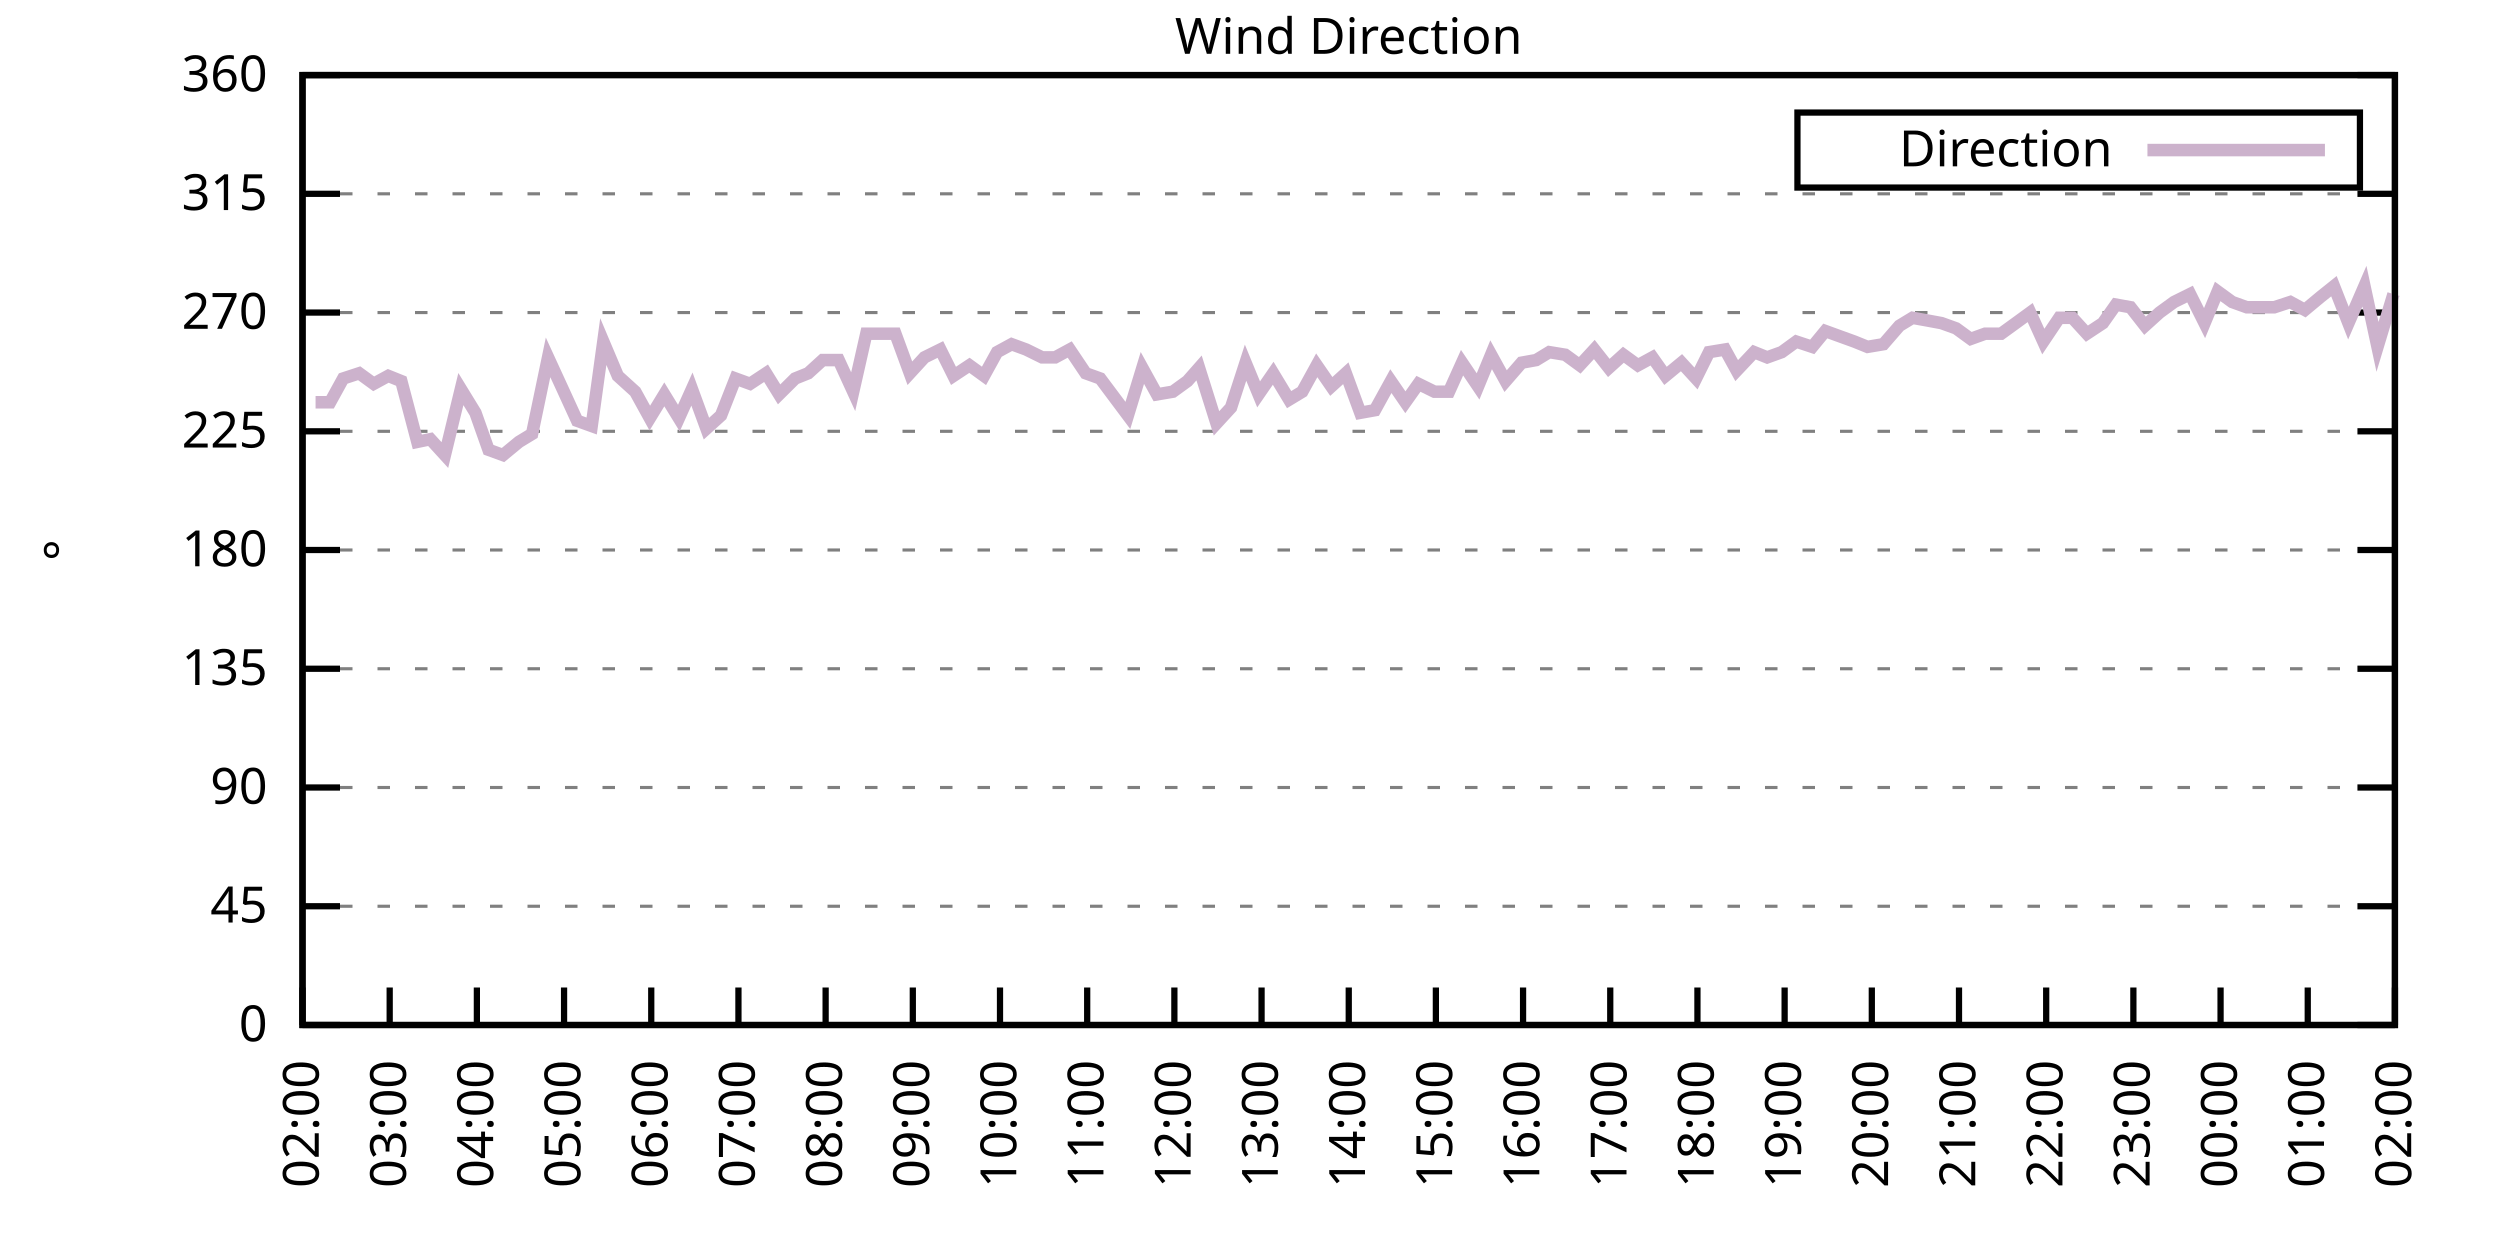
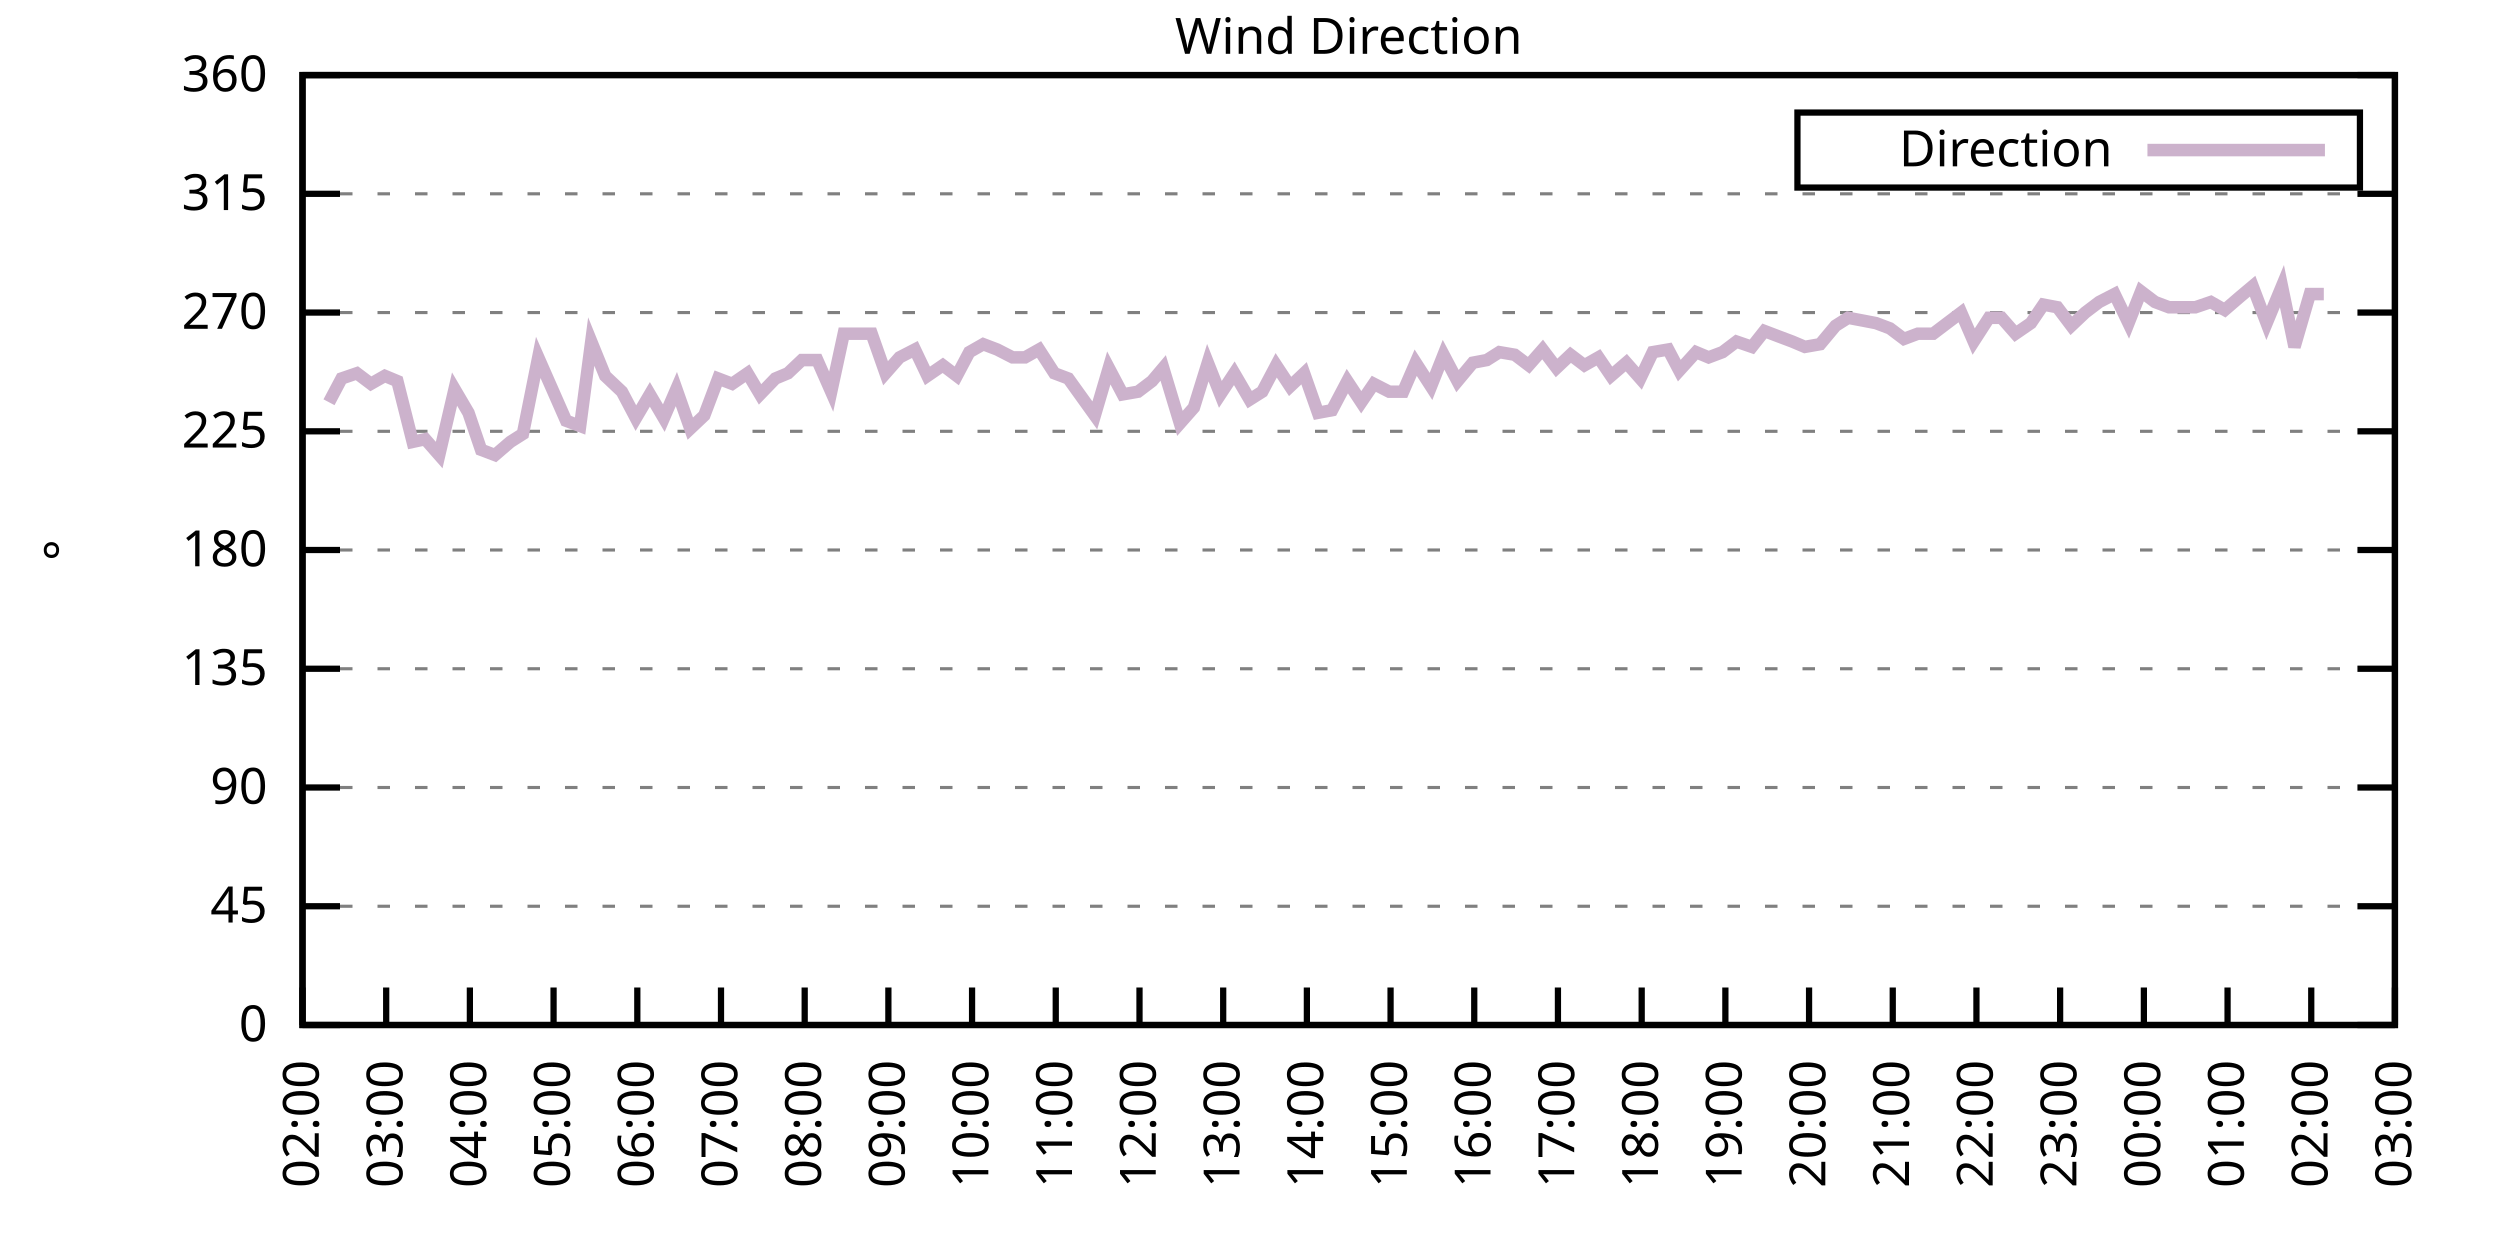
<svg xmlns="http://www.w3.org/2000/svg" xmlns:xlink="http://www.w3.org/1999/xlink" width="400" height="200" viewBox="0 0 400 200">
  <g id="gnuplot_canvas">
    <rect x="0" y="0" width="400" height="200" fill="none" />
    <defs>
      <circle id="gpDot" r="0.5" stroke-width="0.5" stroke="currentColor" />
      <path id="gpPt0" stroke-width="0.333" stroke="currentColor" d="M-1,0 h2 M0,-1 v2" />
      <path id="gpPt1" stroke-width="0.333" stroke="currentColor" d="M-1,-1 L1,1 M1,-1 L-1,1" />
      <path id="gpPt2" stroke-width="0.333" stroke="currentColor" d="M-1,0 L1,0 M0,-1 L0,1 M-1,-1 L1,1 M-1,1 L1,-1" />
      <rect id="gpPt3" stroke-width="0.333" stroke="currentColor" x="-1" y="-1" width="2" height="2" />
      <rect id="gpPt4" stroke-width="0.333" stroke="currentColor" fill="currentColor" x="-1" y="-1" width="2" height="2" />
      <circle id="gpPt5" stroke-width="0.333" stroke="currentColor" cx="0" cy="0" r="1" />
      <use xlink:href="#gpPt5" id="gpPt6" fill="currentColor" stroke="none" />
      <path id="gpPt7" stroke-width="0.333" stroke="currentColor" d="M0,-1.33 L-1.33,0.67 L1.33,0.67 z" />
      <use xlink:href="#gpPt7" id="gpPt8" fill="currentColor" stroke="none" />
      <use xlink:href="#gpPt7" id="gpPt9" stroke="currentColor" transform="rotate(180)" />
      <use xlink:href="#gpPt9" id="gpPt10" fill="currentColor" stroke="none" />
      <use xlink:href="#gpPt3" id="gpPt11" stroke="currentColor" transform="rotate(45)" />
      <use xlink:href="#gpPt11" id="gpPt12" fill="currentColor" stroke="none" />
      <path id="gpPt13" stroke-width="0.333" stroke="currentColor" d="M0,1.330 L1.265,0.411 L0.782,-1.067 L-0.782,-1.076 L-1.265,0.411 z" />
      <use xlink:href="#gpPt13" id="gpPt14" fill="currentColor" stroke="none" />
      <filter id="textbox" filterUnits="objectBoundingBox" x="0" y="0" height="1" width="1">
        <feFlood flood-color="white" flood-opacity="1" result="bgnd" />
        <feComposite in="SourceGraphic" in2="bgnd" operator="atop" />
      </filter>
      <filter id="greybox" filterUnits="objectBoundingBox" x="0" y="0" height="1" width="1">
        <feFlood flood-color="lightgrey" flood-opacity="1" result="grey" />
        <feComposite in="SourceGraphic" in2="grey" operator="atop" />
      </filter>
    </defs>
    <g fill="none" color="white" stroke="currentColor" stroke-width="1.00" stroke-linecap="butt" stroke-linejoin="miter">
</g>
    <g fill="none" color="black" stroke="currentColor" stroke-width="1.00" stroke-linecap="butt" stroke-linejoin="miter">
      <g stroke="none" shape-rendering="crispEdges">
        <polygon fill="rgb(255, 255, 255)" points="48.40,164.00 383.18,164.00 383.18,12.02 48.40,12.02 " />
      </g>
    </g>
    <g fill="none" color="black" stroke="currentColor" stroke-width="1.00" stroke-linecap="butt" stroke-linejoin="miter">
</g>
    <g fill="none" color="black" stroke="black" stroke-width="0.50" stroke-linecap="butt" stroke-linejoin="miter">
</g>
    <g fill="none" color="gray" stroke="currentColor" stroke-width="0.50" stroke-linecap="butt" stroke-linejoin="miter">
      <path stroke="gray" stroke-dasharray="2,4" class="gridline" d="M48.40,164.00 L383.19,164.00  " />
    </g>
    <g fill="none" color="gray" stroke="gray" stroke-width="1.00" stroke-linecap="butt" stroke-linejoin="miter">
</g>
    <g fill="none" color="black" stroke="currentColor" stroke-width="1.00" stroke-linecap="butt" stroke-linejoin="miter">
      <path stroke="black" d="M48.40,164.00 L54.40,164.00 M383.19,164.00 L377.19,164.00  " />
      <g transform="translate(42.80,166.60)" stroke="none" fill="black" font-family="Sans" font-size="8.00" text-anchor="end">
        <text>
          <tspan font-family="Sans"> 0</tspan>
        </text>
      </g>
    </g>
    <g fill="none" color="black" stroke="currentColor" stroke-width="1.00" stroke-linecap="butt" stroke-linejoin="miter">
</g>
    <g fill="none" color="black" stroke="black" stroke-width="0.50" stroke-linecap="butt" stroke-linejoin="miter">
</g>
    <g fill="none" color="gray" stroke="currentColor" stroke-width="0.50" stroke-linecap="butt" stroke-linejoin="miter">
      <path stroke="gray" stroke-dasharray="2,4" class="gridline" d="M48.40,145.00 L383.19,145.00  " />
    </g>
    <g fill="none" color="gray" stroke="gray" stroke-width="1.00" stroke-linecap="butt" stroke-linejoin="miter">
</g>
    <g fill="none" color="black" stroke="currentColor" stroke-width="1.00" stroke-linecap="butt" stroke-linejoin="miter">
      <path stroke="black" d="M48.40,145.00 L54.40,145.00 M383.19,145.00 L377.19,145.00  " />
      <g transform="translate(42.80,147.60)" stroke="none" fill="black" font-family="Sans" font-size="8.00" text-anchor="end">
        <text>
          <tspan font-family="Sans"> 45</tspan>
        </text>
      </g>
    </g>
    <g fill="none" color="black" stroke="currentColor" stroke-width="1.00" stroke-linecap="butt" stroke-linejoin="miter">
</g>
    <g fill="none" color="black" stroke="black" stroke-width="0.50" stroke-linecap="butt" stroke-linejoin="miter">
</g>
    <g fill="none" color="gray" stroke="currentColor" stroke-width="0.50" stroke-linecap="butt" stroke-linejoin="miter">
      <path stroke="gray" stroke-dasharray="2,4" class="gridline" d="M48.40,126.00 L383.19,126.00  " />
    </g>
    <g fill="none" color="gray" stroke="gray" stroke-width="1.00" stroke-linecap="butt" stroke-linejoin="miter">
</g>
    <g fill="none" color="black" stroke="currentColor" stroke-width="1.00" stroke-linecap="butt" stroke-linejoin="miter">
      <path stroke="black" d="M48.40,126.00 L54.40,126.00 M383.19,126.00 L377.19,126.00  " />
      <g transform="translate(42.80,128.60)" stroke="none" fill="black" font-family="Sans" font-size="8.00" text-anchor="end">
        <text>
          <tspan font-family="Sans"> 90</tspan>
        </text>
      </g>
    </g>
    <g fill="none" color="black" stroke="currentColor" stroke-width="1.00" stroke-linecap="butt" stroke-linejoin="miter">
</g>
    <g fill="none" color="black" stroke="black" stroke-width="0.50" stroke-linecap="butt" stroke-linejoin="miter">
</g>
    <g fill="none" color="gray" stroke="currentColor" stroke-width="0.50" stroke-linecap="butt" stroke-linejoin="miter">
      <path stroke="gray" stroke-dasharray="2,4" class="gridline" d="M48.40,107.00 L383.19,107.00  " />
    </g>
    <g fill="none" color="gray" stroke="gray" stroke-width="1.00" stroke-linecap="butt" stroke-linejoin="miter">
</g>
    <g fill="none" color="black" stroke="currentColor" stroke-width="1.00" stroke-linecap="butt" stroke-linejoin="miter">
      <path stroke="black" d="M48.40,107.00 L54.40,107.00 M383.19,107.00 L377.19,107.00  " />
      <g transform="translate(42.80,109.60)" stroke="none" fill="black" font-family="Sans" font-size="8.00" text-anchor="end">
        <text>
          <tspan font-family="Sans"> 135</tspan>
        </text>
      </g>
    </g>
    <g fill="none" color="black" stroke="currentColor" stroke-width="1.00" stroke-linecap="butt" stroke-linejoin="miter">
</g>
    <g fill="none" color="black" stroke="black" stroke-width="0.50" stroke-linecap="butt" stroke-linejoin="miter">
</g>
    <g fill="none" color="gray" stroke="currentColor" stroke-width="0.50" stroke-linecap="butt" stroke-linejoin="miter">
      <path stroke="gray" stroke-dasharray="2,4" class="gridline" d="M48.40,88.00 L383.19,88.00  " />
    </g>
    <g fill="none" color="gray" stroke="gray" stroke-width="1.00" stroke-linecap="butt" stroke-linejoin="miter">
</g>
    <g fill="none" color="black" stroke="currentColor" stroke-width="1.00" stroke-linecap="butt" stroke-linejoin="miter">
      <path stroke="black" d="M48.40,88.00 L54.40,88.00 M383.19,88.00 L377.19,88.00  " />
      <g transform="translate(42.80,90.60)" stroke="none" fill="black" font-family="Sans" font-size="8.00" text-anchor="end">
        <text>
          <tspan font-family="Sans"> 180</tspan>
        </text>
      </g>
    </g>
    <g fill="none" color="black" stroke="currentColor" stroke-width="1.00" stroke-linecap="butt" stroke-linejoin="miter">
</g>
    <g fill="none" color="black" stroke="black" stroke-width="0.50" stroke-linecap="butt" stroke-linejoin="miter">
</g>
    <g fill="none" color="gray" stroke="currentColor" stroke-width="0.50" stroke-linecap="butt" stroke-linejoin="miter">
      <path stroke="gray" stroke-dasharray="2,4" class="gridline" d="M48.40,69.01 L383.19,69.01  " />
    </g>
    <g fill="none" color="gray" stroke="gray" stroke-width="1.00" stroke-linecap="butt" stroke-linejoin="miter">
</g>
    <g fill="none" color="black" stroke="currentColor" stroke-width="1.00" stroke-linecap="butt" stroke-linejoin="miter">
      <path stroke="black" d="M48.40,69.01 L54.40,69.01 M383.19,69.01 L377.19,69.01  " />
      <g transform="translate(42.80,71.61)" stroke="none" fill="black" font-family="Sans" font-size="8.00" text-anchor="end">
        <text>
          <tspan font-family="Sans"> 225</tspan>
        </text>
      </g>
    </g>
    <g fill="none" color="black" stroke="currentColor" stroke-width="1.00" stroke-linecap="butt" stroke-linejoin="miter">
</g>
    <g fill="none" color="black" stroke="black" stroke-width="0.50" stroke-linecap="butt" stroke-linejoin="miter">
</g>
    <g fill="none" color="gray" stroke="currentColor" stroke-width="0.50" stroke-linecap="butt" stroke-linejoin="miter">
      <path stroke="gray" stroke-dasharray="2,4" class="gridline" d="M48.40,50.01 L383.19,50.01  " />
    </g>
    <g fill="none" color="gray" stroke="gray" stroke-width="1.00" stroke-linecap="butt" stroke-linejoin="miter">
</g>
    <g fill="none" color="black" stroke="currentColor" stroke-width="1.00" stroke-linecap="butt" stroke-linejoin="miter">
      <path stroke="black" d="M48.40,50.01 L54.40,50.01 M383.19,50.01 L377.19,50.01  " />
      <g transform="translate(42.80,52.61)" stroke="none" fill="black" font-family="Sans" font-size="8.00" text-anchor="end">
        <text>
          <tspan font-family="Sans"> 270</tspan>
        </text>
      </g>
    </g>
    <g fill="none" color="black" stroke="currentColor" stroke-width="1.00" stroke-linecap="butt" stroke-linejoin="miter">
</g>
    <g fill="none" color="black" stroke="black" stroke-width="0.50" stroke-linecap="butt" stroke-linejoin="miter">
</g>
    <g fill="none" color="gray" stroke="currentColor" stroke-width="0.50" stroke-linecap="butt" stroke-linejoin="miter">
      <path stroke="gray" stroke-dasharray="2,4" class="gridline" d="M48.40,31.01 L383.19,31.01  " />
    </g>
    <g fill="none" color="gray" stroke="gray" stroke-width="1.00" stroke-linecap="butt" stroke-linejoin="miter">
</g>
    <g fill="none" color="black" stroke="currentColor" stroke-width="1.00" stroke-linecap="butt" stroke-linejoin="miter">
      <path stroke="black" d="M48.40,31.01 L54.40,31.01 M383.19,31.01 L377.19,31.01  " />
      <g transform="translate(42.80,33.61)" stroke="none" fill="black" font-family="Sans" font-size="8.00" text-anchor="end">
        <text>
          <tspan font-family="Sans"> 315</tspan>
        </text>
      </g>
    </g>
    <g fill="none" color="black" stroke="currentColor" stroke-width="1.00" stroke-linecap="butt" stroke-linejoin="miter">
</g>
    <g fill="none" color="black" stroke="black" stroke-width="0.50" stroke-linecap="butt" stroke-linejoin="miter">
</g>
    <g fill="none" color="gray" stroke="currentColor" stroke-width="0.50" stroke-linecap="butt" stroke-linejoin="miter">
      <path stroke="gray" stroke-dasharray="2,4" class="gridline" d="M48.40,12.01 L383.19,12.01  " />
    </g>
    <g fill="none" color="gray" stroke="gray" stroke-width="1.00" stroke-linecap="butt" stroke-linejoin="miter">
</g>
    <g fill="none" color="black" stroke="currentColor" stroke-width="1.00" stroke-linecap="butt" stroke-linejoin="miter">
      <path stroke="black" d="M48.40,12.01 L54.40,12.01 M383.19,12.01 L377.19,12.01  " />
      <g transform="translate(42.80,14.61)" stroke="none" fill="black" font-family="Sans" font-size="8.00" text-anchor="end">
        <text>
          <tspan font-family="Sans"> 360</tspan>
        </text>
      </g>
    </g>
    <g fill="none" color="black" stroke="currentColor" stroke-width="1.00" stroke-linecap="butt" stroke-linejoin="miter">
      <path stroke="black" d="M48.40,164.00 L48.40,158.00  " />
      <g transform="translate(51.00,169.60) rotate(270.00)" stroke="none" fill="black" font-family="Sans" font-size="8.00" text-anchor="end">
        <text>
          <tspan font-family="Sans">02:00</tspan>
        </text>
      </g>
    </g>
    <g fill="none" color="black" stroke="currentColor" stroke-width="1.00" stroke-linecap="butt" stroke-linejoin="miter">
-       <path stroke="black" d="M62.35,164.00 L62.35,158.00  " />
-       <g transform="translate(64.95,169.60) rotate(270.00)" stroke="none" fill="black" font-family="Sans" font-size="8.00" text-anchor="end">
+       <path stroke="black" d="M61.79,164.00 L61.79,158.00  " />
+       <g transform="translate(64.39,169.60) rotate(270.00)" stroke="none" fill="black" font-family="Sans" font-size="8.00" text-anchor="end">
        <text>
          <tspan font-family="Sans">03:00</tspan>
        </text>
      </g>
    </g>
    <g fill="none" color="black" stroke="currentColor" stroke-width="1.00" stroke-linecap="butt" stroke-linejoin="miter">
-       <path stroke="black" d="M76.30,164.00 L76.30,158.00  " />
-       <g transform="translate(78.90,169.60) rotate(270.00)" stroke="none" fill="black" font-family="Sans" font-size="8.00" text-anchor="end">
+       <path stroke="black" d="M75.18,164.00 L75.18,158.00  " />
+       <g transform="translate(77.78,169.60) rotate(270.00)" stroke="none" fill="black" font-family="Sans" font-size="8.00" text-anchor="end">
        <text>
          <tspan font-family="Sans">04:00</tspan>
        </text>
      </g>
    </g>
    <g fill="none" color="black" stroke="currentColor" stroke-width="1.00" stroke-linecap="butt" stroke-linejoin="miter">
-       <path stroke="black" d="M90.25,164.00 L90.25,158.00  " />
-       <g transform="translate(92.85,169.60) rotate(270.00)" stroke="none" fill="black" font-family="Sans" font-size="8.00" text-anchor="end">
+       <path stroke="black" d="M88.57,164.00 L88.57,158.00  " />
+       <g transform="translate(91.17,169.60) rotate(270.00)" stroke="none" fill="black" font-family="Sans" font-size="8.00" text-anchor="end">
        <text>
          <tspan font-family="Sans">05:00</tspan>
        </text>
      </g>
    </g>
    <g fill="none" color="black" stroke="currentColor" stroke-width="1.00" stroke-linecap="butt" stroke-linejoin="miter">
-       <path stroke="black" d="M104.20,164.00 L104.20,158.00  " />
-       <g transform="translate(106.80,169.60) rotate(270.00)" stroke="none" fill="black" font-family="Sans" font-size="8.00" text-anchor="end">
+       <path stroke="black" d="M101.97,164.00 L101.97,158.00  " />
+       <g transform="translate(104.57,169.60) rotate(270.00)" stroke="none" fill="black" font-family="Sans" font-size="8.00" text-anchor="end">
        <text>
          <tspan font-family="Sans">06:00</tspan>
        </text>
      </g>
    </g>
    <g fill="none" color="black" stroke="currentColor" stroke-width="1.00" stroke-linecap="butt" stroke-linejoin="miter">
-       <path stroke="black" d="M118.15,164.00 L118.15,158.00  " />
-       <g transform="translate(120.75,169.60) rotate(270.00)" stroke="none" fill="black" font-family="Sans" font-size="8.00" text-anchor="end">
+       <path stroke="black" d="M115.36,164.00 L115.36,158.00  " />
+       <g transform="translate(117.96,169.60) rotate(270.00)" stroke="none" fill="black" font-family="Sans" font-size="8.00" text-anchor="end">
        <text>
          <tspan font-family="Sans">07:00</tspan>
        </text>
      </g>
    </g>
    <g fill="none" color="black" stroke="currentColor" stroke-width="1.00" stroke-linecap="butt" stroke-linejoin="miter">
-       <path stroke="black" d="M132.10,164.00 L132.10,158.00  " />
-       <g transform="translate(134.70,169.60) rotate(270.00)" stroke="none" fill="black" font-family="Sans" font-size="8.00" text-anchor="end">
+       <path stroke="black" d="M128.75,164.00 L128.75,158.00  " />
+       <g transform="translate(131.35,169.60) rotate(270.00)" stroke="none" fill="black" font-family="Sans" font-size="8.00" text-anchor="end">
        <text>
          <tspan font-family="Sans">08:00</tspan>
        </text>
      </g>
    </g>
    <g fill="none" color="black" stroke="currentColor" stroke-width="1.00" stroke-linecap="butt" stroke-linejoin="miter">
-       <path stroke="black" d="M146.05,164.00 L146.05,158.00  " />
-       <g transform="translate(148.65,169.60) rotate(270.00)" stroke="none" fill="black" font-family="Sans" font-size="8.00" text-anchor="end">
+       <path stroke="black" d="M142.14,164.00 L142.14,158.00  " />
+       <g transform="translate(144.74,169.60) rotate(270.00)" stroke="none" fill="black" font-family="Sans" font-size="8.00" text-anchor="end">
        <text>
          <tspan font-family="Sans">09:00</tspan>
        </text>
      </g>
    </g>
    <g fill="none" color="black" stroke="currentColor" stroke-width="1.00" stroke-linecap="butt" stroke-linejoin="miter">
-       <path stroke="black" d="M160.00,164.00 L160.00,158.00  " />
-       <g transform="translate(162.60,169.60) rotate(270.00)" stroke="none" fill="black" font-family="Sans" font-size="8.00" text-anchor="end">
+       <path stroke="black" d="M155.53,164.00 L155.53,158.00  " />
+       <g transform="translate(158.13,169.60) rotate(270.00)" stroke="none" fill="black" font-family="Sans" font-size="8.00" text-anchor="end">
        <text>
          <tspan font-family="Sans">10:00</tspan>
        </text>
      </g>
    </g>
    <g fill="none" color="black" stroke="currentColor" stroke-width="1.00" stroke-linecap="butt" stroke-linejoin="miter">
-       <path stroke="black" d="M173.95,164.00 L173.95,158.00  " />
-       <g transform="translate(176.55,169.60) rotate(270.00)" stroke="none" fill="black" font-family="Sans" font-size="8.00" text-anchor="end">
+       <path stroke="black" d="M168.92,164.00 L168.92,158.00  " />
+       <g transform="translate(171.52,169.60) rotate(270.00)" stroke="none" fill="black" font-family="Sans" font-size="8.00" text-anchor="end">
        <text>
          <tspan font-family="Sans">11:00</tspan>
        </text>
      </g>
    </g>
    <g fill="none" color="black" stroke="currentColor" stroke-width="1.00" stroke-linecap="butt" stroke-linejoin="miter">
-       <path stroke="black" d="M187.90,164.00 L187.90,158.00  " />
-       <g transform="translate(190.50,169.60) rotate(270.00)" stroke="none" fill="black" font-family="Sans" font-size="8.00" text-anchor="end">
+       <path stroke="black" d="M182.32,164.00 L182.32,158.00  " />
+       <g transform="translate(184.92,169.60) rotate(270.00)" stroke="none" fill="black" font-family="Sans" font-size="8.00" text-anchor="end">
        <text>
          <tspan font-family="Sans">12:00</tspan>
        </text>
      </g>
    </g>
    <g fill="none" color="black" stroke="currentColor" stroke-width="1.00" stroke-linecap="butt" stroke-linejoin="miter">
-       <path stroke="black" d="M201.85,164.00 L201.85,158.00  " />
-       <g transform="translate(204.45,169.60) rotate(270.00)" stroke="none" fill="black" font-family="Sans" font-size="8.00" text-anchor="end">
+       <path stroke="black" d="M195.71,164.00 L195.71,158.00  " />
+       <g transform="translate(198.31,169.60) rotate(270.00)" stroke="none" fill="black" font-family="Sans" font-size="8.00" text-anchor="end">
        <text>
          <tspan font-family="Sans">13:00</tspan>
        </text>
      </g>
    </g>
    <g fill="none" color="black" stroke="currentColor" stroke-width="1.00" stroke-linecap="butt" stroke-linejoin="miter">
-       <path stroke="black" d="M215.80,164.00 L215.80,158.00  " />
-       <g transform="translate(218.40,169.60) rotate(270.00)" stroke="none" fill="black" font-family="Sans" font-size="8.00" text-anchor="end">
+       <path stroke="black" d="M209.10,164.00 L209.10,158.00  " />
+       <g transform="translate(211.70,169.60) rotate(270.00)" stroke="none" fill="black" font-family="Sans" font-size="8.00" text-anchor="end">
        <text>
          <tspan font-family="Sans">14:00</tspan>
        </text>
      </g>
    </g>
    <g fill="none" color="black" stroke="currentColor" stroke-width="1.00" stroke-linecap="butt" stroke-linejoin="miter">
-       <path stroke="black" d="M229.74,164.00 L229.74,158.00  " />
-       <g transform="translate(232.34,169.60) rotate(270.00)" stroke="none" fill="black" font-family="Sans" font-size="8.00" text-anchor="end">
+       <path stroke="black" d="M222.49,164.00 L222.49,158.00  " />
+       <g transform="translate(225.09,169.60) rotate(270.00)" stroke="none" fill="black" font-family="Sans" font-size="8.00" text-anchor="end">
        <text>
          <tspan font-family="Sans">15:00</tspan>
        </text>
      </g>
    </g>
    <g fill="none" color="black" stroke="currentColor" stroke-width="1.00" stroke-linecap="butt" stroke-linejoin="miter">
-       <path stroke="black" d="M243.69,164.00 L243.69,158.00  " />
-       <g transform="translate(246.29,169.60) rotate(270.00)" stroke="none" fill="black" font-family="Sans" font-size="8.00" text-anchor="end">
+       <path stroke="black" d="M235.88,164.00 L235.88,158.00  " />
+       <g transform="translate(238.48,169.60) rotate(270.00)" stroke="none" fill="black" font-family="Sans" font-size="8.00" text-anchor="end">
        <text>
          <tspan font-family="Sans">16:00</tspan>
        </text>
      </g>
    </g>
    <g fill="none" color="black" stroke="currentColor" stroke-width="1.00" stroke-linecap="butt" stroke-linejoin="miter">
-       <path stroke="black" d="M257.64,164.00 L257.64,158.00  " />
-       <g transform="translate(260.24,169.60) rotate(270.00)" stroke="none" fill="black" font-family="Sans" font-size="8.00" text-anchor="end">
+       <path stroke="black" d="M249.27,164.00 L249.27,158.00  " />
+       <g transform="translate(251.87,169.60) rotate(270.00)" stroke="none" fill="black" font-family="Sans" font-size="8.00" text-anchor="end">
        <text>
          <tspan font-family="Sans">17:00</tspan>
        </text>
      </g>
    </g>
    <g fill="none" color="black" stroke="currentColor" stroke-width="1.00" stroke-linecap="butt" stroke-linejoin="miter">
-       <path stroke="black" d="M271.59,164.00 L271.59,158.00  " />
-       <g transform="translate(274.19,169.60) rotate(270.00)" stroke="none" fill="black" font-family="Sans" font-size="8.00" text-anchor="end">
+       <path stroke="black" d="M262.67,164.00 L262.67,158.00  " />
+       <g transform="translate(265.27,169.60) rotate(270.00)" stroke="none" fill="black" font-family="Sans" font-size="8.00" text-anchor="end">
        <text>
          <tspan font-family="Sans">18:00</tspan>
        </text>
      </g>
    </g>
    <g fill="none" color="black" stroke="currentColor" stroke-width="1.00" stroke-linecap="butt" stroke-linejoin="miter">
-       <path stroke="black" d="M285.54,164.00 L285.54,158.00  " />
-       <g transform="translate(288.14,169.60) rotate(270.00)" stroke="none" fill="black" font-family="Sans" font-size="8.00" text-anchor="end">
+       <path stroke="black" d="M276.06,164.00 L276.06,158.00  " />
+       <g transform="translate(278.66,169.60) rotate(270.00)" stroke="none" fill="black" font-family="Sans" font-size="8.00" text-anchor="end">
        <text>
          <tspan font-family="Sans">19:00</tspan>
        </text>
      </g>
    </g>
    <g fill="none" color="black" stroke="currentColor" stroke-width="1.00" stroke-linecap="butt" stroke-linejoin="miter">
-       <path stroke="black" d="M299.49,164.00 L299.49,158.00  " />
-       <g transform="translate(302.09,169.60) rotate(270.00)" stroke="none" fill="black" font-family="Sans" font-size="8.00" text-anchor="end">
+       <path stroke="black" d="M289.45,164.00 L289.45,158.00  " />
+       <g transform="translate(292.05,169.60) rotate(270.00)" stroke="none" fill="black" font-family="Sans" font-size="8.00" text-anchor="end">
        <text>
          <tspan font-family="Sans">20:00</tspan>
        </text>
      </g>
    </g>
    <g fill="none" color="black" stroke="currentColor" stroke-width="1.00" stroke-linecap="butt" stroke-linejoin="miter">
-       <path stroke="black" d="M313.44,164.00 L313.44,158.00  " />
-       <g transform="translate(316.04,169.60) rotate(270.00)" stroke="none" fill="black" font-family="Sans" font-size="8.00" text-anchor="end">
+       <path stroke="black" d="M302.84,164.00 L302.84,158.00  " />
+       <g transform="translate(305.44,169.60) rotate(270.00)" stroke="none" fill="black" font-family="Sans" font-size="8.00" text-anchor="end">
        <text>
          <tspan font-family="Sans">21:00</tspan>
        </text>
      </g>
    </g>
    <g fill="none" color="black" stroke="currentColor" stroke-width="1.00" stroke-linecap="butt" stroke-linejoin="miter">
-       <path stroke="black" d="M327.39,164.00 L327.39,158.00  " />
-       <g transform="translate(329.99,169.60) rotate(270.00)" stroke="none" fill="black" font-family="Sans" font-size="8.00" text-anchor="end">
+       <path stroke="black" d="M316.23,164.00 L316.23,158.00  " />
+       <g transform="translate(318.83,169.60) rotate(270.00)" stroke="none" fill="black" font-family="Sans" font-size="8.00" text-anchor="end">
        <text>
          <tspan font-family="Sans">22:00</tspan>
        </text>
      </g>
    </g>
    <g fill="none" color="black" stroke="currentColor" stroke-width="1.00" stroke-linecap="butt" stroke-linejoin="miter">
-       <path stroke="black" d="M341.34,164.00 L341.34,158.00  " />
-       <g transform="translate(343.94,169.60) rotate(270.00)" stroke="none" fill="black" font-family="Sans" font-size="8.00" text-anchor="end">
+       <path stroke="black" d="M329.62,164.00 L329.62,158.00  " />
+       <g transform="translate(332.22,169.60) rotate(270.00)" stroke="none" fill="black" font-family="Sans" font-size="8.00" text-anchor="end">
        <text>
          <tspan font-family="Sans">23:00</tspan>
        </text>
      </g>
    </g>
    <g fill="none" color="black" stroke="currentColor" stroke-width="1.00" stroke-linecap="butt" stroke-linejoin="miter">
-       <path stroke="black" d="M355.29,164.00 L355.29,158.00  " />
-       <g transform="translate(357.89,169.60) rotate(270.00)" stroke="none" fill="black" font-family="Sans" font-size="8.00" text-anchor="end">
+       <path stroke="black" d="M343.02,164.00 L343.02,158.00  " />
+       <g transform="translate(345.62,169.60) rotate(270.00)" stroke="none" fill="black" font-family="Sans" font-size="8.00" text-anchor="end">
        <text>
          <tspan font-family="Sans">00:00</tspan>
        </text>
      </g>
    </g>
    <g fill="none" color="black" stroke="currentColor" stroke-width="1.00" stroke-linecap="butt" stroke-linejoin="miter">
-       <path stroke="black" d="M369.24,164.00 L369.24,158.00  " />
-       <g transform="translate(371.84,169.60) rotate(270.00)" stroke="none" fill="black" font-family="Sans" font-size="8.00" text-anchor="end">
+       <path stroke="black" d="M356.41,164.00 L356.41,158.00  " />
+       <g transform="translate(359.01,169.60) rotate(270.00)" stroke="none" fill="black" font-family="Sans" font-size="8.00" text-anchor="end">
        <text>
          <tspan font-family="Sans">01:00</tspan>
+         </text>
+       </g>
+     </g>
+     <g fill="none" color="black" stroke="currentColor" stroke-width="1.00" stroke-linecap="butt" stroke-linejoin="miter">
+       <path stroke="black" d="M369.80,164.00 L369.80,158.00  " />
+       <g transform="translate(372.40,169.60) rotate(270.00)" stroke="none" fill="black" font-family="Sans" font-size="8.00" text-anchor="end">
+         <text>
+           <tspan font-family="Sans">02:00</tspan>
        </text>
      </g>
    </g>
    <g fill="none" color="black" stroke="currentColor" stroke-width="1.00" stroke-linecap="butt" stroke-linejoin="miter">
      <path stroke="black" d="M383.19,164.00 L383.19,158.00  " />
      <g transform="translate(385.79,169.60) rotate(270.00)" stroke="none" fill="black" font-family="Sans" font-size="8.00" text-anchor="end">
        <text>
-           <tspan font-family="Sans">02:00</tspan>
+           <tspan font-family="Sans">03:00</tspan>
        </text>
      </g>
    </g>
    <g fill="none" color="black" stroke="currentColor" stroke-width="1.00" stroke-linecap="butt" stroke-linejoin="miter">
</g>
    <g fill="none" color="black" stroke="currentColor" stroke-width="1.00" stroke-linecap="butt" stroke-linejoin="miter">
      <path stroke="black" d="M48.40,12.01 L48.40,164.00 L383.19,164.00 L383.19,12.01 L48.40,12.01 Z  " />
    </g>
    <g fill="none" color="black" stroke="currentColor" stroke-width="1.00" stroke-linecap="butt" stroke-linejoin="miter">
</g>
    <g fill="none" color="black" stroke="currentColor" stroke-width="1.00" stroke-linecap="butt" stroke-linejoin="miter">
      <path stroke="black" d="M287.59,30.01 L287.59,18.01 L377.59,18.01 L377.59,30.01 L287.59,30.01 Z  " />
    </g>
    <g id="Wind_direction_plot_1">
      <g fill="none" color="white" stroke="black" stroke-width="2.00" stroke-linecap="butt" stroke-linejoin="miter">
</g>
      <g fill="none" color="black" stroke="currentColor" stroke-width="2.00" stroke-linecap="butt" stroke-linejoin="miter">
        <g transform="translate(337.99,26.61)" stroke="none" fill="black" font-family="Sans" font-size="8.00" text-anchor="end">
          <text>
            <tspan font-family="Sans">Direction</tspan>
          </text>
        </g>
      </g>
      <g fill="none" color="black" stroke="currentColor" stroke-width="2.00" stroke-linecap="butt" stroke-linejoin="miter">
-         <path stroke="rgb(204, 178, 204)" d="M343.59,24.01 L371.99,24.01 M50.49,64.36 L52.82,64.36 L54.91,60.56 L57.47,59.72 L59.79,61.41 L62.12,60.14   L64.21,60.98 L66.77,70.70 L68.86,70.27 L71.18,72.81 L73.74,62.25 L76.07,66.05 L78.16,71.96 L80.48,72.81   L83.04,70.70 L85.13,69.43 L87.69,57.18 L90.02,62.25 L92.34,67.32 L94.67,68.16 L96.53,54.65 L98.85,60.14   L101.64,62.67 L103.97,66.90 L106.29,63.10 L108.62,66.90 L110.71,62.25 L113.03,68.58 L115.36,66.47 L117.68,60.56   L120.01,61.41 L122.57,59.72 L124.66,63.10 L127.22,60.56 L129.31,59.72 L131.63,57.61 L134.19,57.61 L136.51,62.67   L138.61,53.39 L141.16,53.39 L143.26,53.39 L145.58,59.72 L147.91,57.18 L150.46,55.92 L152.56,60.14 L155.11,58.45   L157.44,60.14 L159.53,56.34 L161.86,55.07 L164.18,55.92 L166.74,57.18 L168.83,57.18 L171.16,55.92 L173.71,59.72   L176.04,60.56 L180.46,66.47 L182.78,58.87 L185.11,63.10 L187.66,62.67 L189.99,60.98 L191.85,58.87 L194.64,67.74   L196.96,65.21 L199.29,58.03 L201.38,63.10 L203.71,59.72 L206.26,63.94 L208.36,62.67 L210.68,58.45 L213.01,61.83   L215.33,59.72 L217.65,66.05 L219.98,65.63 L222.54,60.98 L224.86,64.36 L226.95,61.41 L229.51,62.67 L231.84,62.67   L233.93,58.03 L236.49,61.83 L238.58,56.76 L240.90,60.98 L243.46,58.03 L245.79,57.61 L247.88,56.34 L250.44,56.76   L252.76,58.45 L255.09,55.92 L257.41,58.87 L259.74,56.76 L262.06,58.45 L264.39,57.18 L266.48,60.14 L269.04,58.03   L271.36,60.56 L273.45,56.34 L276.01,55.92 L277.87,59.30 L280.66,56.34 L282.75,57.18 L285.08,56.34 L287.40,54.65   L289.96,55.50 L292.05,52.96 L294.38,53.81 L296.70,54.65 L298.80,55.50 L301.35,55.07 L303.91,52.12 L306.00,50.85   L308.33,51.27 L310.65,51.70 L312.98,52.54 L315.30,54.23 L317.63,53.39 L320.18,53.39 L322.51,51.70 L324.83,50.01   L326.93,54.65 L329.48,50.85 L331.58,50.85 L333.90,53.39 L336.46,51.70 L338.55,48.74 L340.88,49.16 L343.20,52.12   L345.53,50.01 L347.85,48.32 L350.41,47.05 L352.73,51.70 L354.83,46.63 L357.15,48.32 L359.48,49.16 L361.80,49.16   L363.89,49.16 L366.45,48.32 L368.78,49.59 L371.33,47.47 L373.43,45.79 L375.75,51.70 L378.31,45.79 L380.40,55.50   L382.96,47.05  " />
+         <path stroke="rgb(204, 178, 204)" d="M343.59,24.01 L371.99,24.01 M52.64,64.36 L54.65,60.56 L57.10,59.72 L59.34,61.41 L61.57,60.14 L63.58,60.98   L66.03,70.70 L68.04,70.27 L70.27,72.81 L72.73,62.25 L74.96,66.05 L76.97,71.96 L79.20,72.81 L81.66,70.70   L83.66,69.43 L86.12,57.18 L88.35,62.25 L90.58,67.32 L92.82,68.16 L94.60,54.65 L96.83,60.14 L99.51,62.67   L101.74,66.90 L103.98,63.10 L106.21,66.90 L108.22,62.25 L110.45,68.58 L112.68,66.47 L114.91,60.56 L117.14,61.41   L119.60,59.72 L121.61,63.10 L124.06,60.56 L126.07,59.72 L128.30,57.61 L130.76,57.61 L132.99,62.67 L135.00,53.39   L137.45,53.39 L139.46,53.39 L141.69,59.72 L143.93,57.18 L146.38,55.92 L148.39,60.14 L150.85,58.45 L153.08,60.14   L155.09,56.34 L157.32,55.07 L159.55,55.92 L162.01,57.18 L164.01,57.18 L166.25,55.92 L168.70,59.72 L170.93,60.56   L175.17,66.47 L177.41,58.87 L179.64,63.10 L182.09,62.67 L184.32,60.98 L186.11,58.87 L188.79,67.74 L191.02,65.21   L193.25,58.03 L195.26,63.10 L197.49,59.72 L199.95,63.94 L201.96,62.67 L204.19,58.45 L206.42,61.83 L208.65,59.72   L210.88,66.05 L213.12,65.63 L215.57,60.98 L217.80,64.36 L219.81,61.41 L222.27,62.67 L224.50,62.67 L226.51,58.03   L228.96,61.83 L230.97,56.76 L233.20,60.98 L235.66,58.03 L237.89,57.61 L239.90,56.34 L242.36,56.76 L244.59,58.45   L246.82,55.92 L249.05,58.87 L251.28,56.76 L253.51,58.45 L255.75,57.18 L257.76,60.14 L260.21,58.03 L262.44,60.56   L264.45,56.34 L266.91,55.92 L268.69,59.30 L271.37,56.34 L273.38,57.18 L275.61,56.34 L277.84,54.65 L280.30,55.50   L282.31,52.96 L284.54,53.81 L286.77,54.65 L288.78,55.50 L291.23,55.07 L293.69,52.12 L295.70,50.85 L297.93,51.27   L300.16,51.70 L302.39,52.54 L304.63,54.23 L306.86,53.39 L309.31,53.39 L311.54,51.70 L313.78,50.01 L315.79,54.65   L318.24,50.85 L320.25,50.85 L322.48,53.39 L324.94,51.70 L326.95,48.74 L329.18,49.16 L331.41,52.12 L333.64,50.01   L335.87,48.32 L338.33,47.05 L340.56,51.70 L342.57,46.63 L344.80,48.32 L347.03,49.16 L349.26,49.16 L351.27,49.16   L353.73,48.32 L355.96,49.59 L358.42,47.47 L360.42,45.79 L362.66,51.70 L365.11,45.79 L367.12,55.50 L369.58,47.05   L371.81,47.05  " />
      </g>
    </g>
    <g fill="none" color="black" stroke="currentColor" stroke-width="2.00" stroke-linecap="butt" stroke-linejoin="miter">
</g>
    <g fill="none" color="black" stroke="black" stroke-width="1.00" stroke-linecap="butt" stroke-linejoin="miter">
</g>
    <g fill="none" color="black" stroke="currentColor" stroke-width="1.00" stroke-linecap="butt" stroke-linejoin="miter">
      <path stroke="black" d="M48.40,12.01 L48.40,164.00 L383.19,164.00 L383.19,12.01 L48.40,12.01 Z  " />
      <g transform="translate(12.80,88.01) rotate(270.00)" stroke="none" fill="black" font-family="Sans" font-size="8.00" text-anchor="middle">
        <text>
          <tspan font-family="Sans">°</tspan>
        </text>
      </g>
    </g>
    <g fill="none" color="black" stroke="currentColor" stroke-width="1.00" stroke-linecap="butt" stroke-linejoin="miter">
</g>
    <g fill="none" color="black" stroke="currentColor" stroke-width="1.00" stroke-linecap="butt" stroke-linejoin="miter">
      <g transform="translate(215.79,8.61)" stroke="none" fill="black" font-family="Sans" font-size="8.00" text-anchor="middle">
        <text>
          <tspan font-family="Sans">Wind Direction</tspan>
        </text>
      </g>
    </g>
    <g fill="none" color="black" stroke="currentColor" stroke-width="1.00" stroke-linecap="butt" stroke-linejoin="miter">
</g>
  </g>
</svg>
